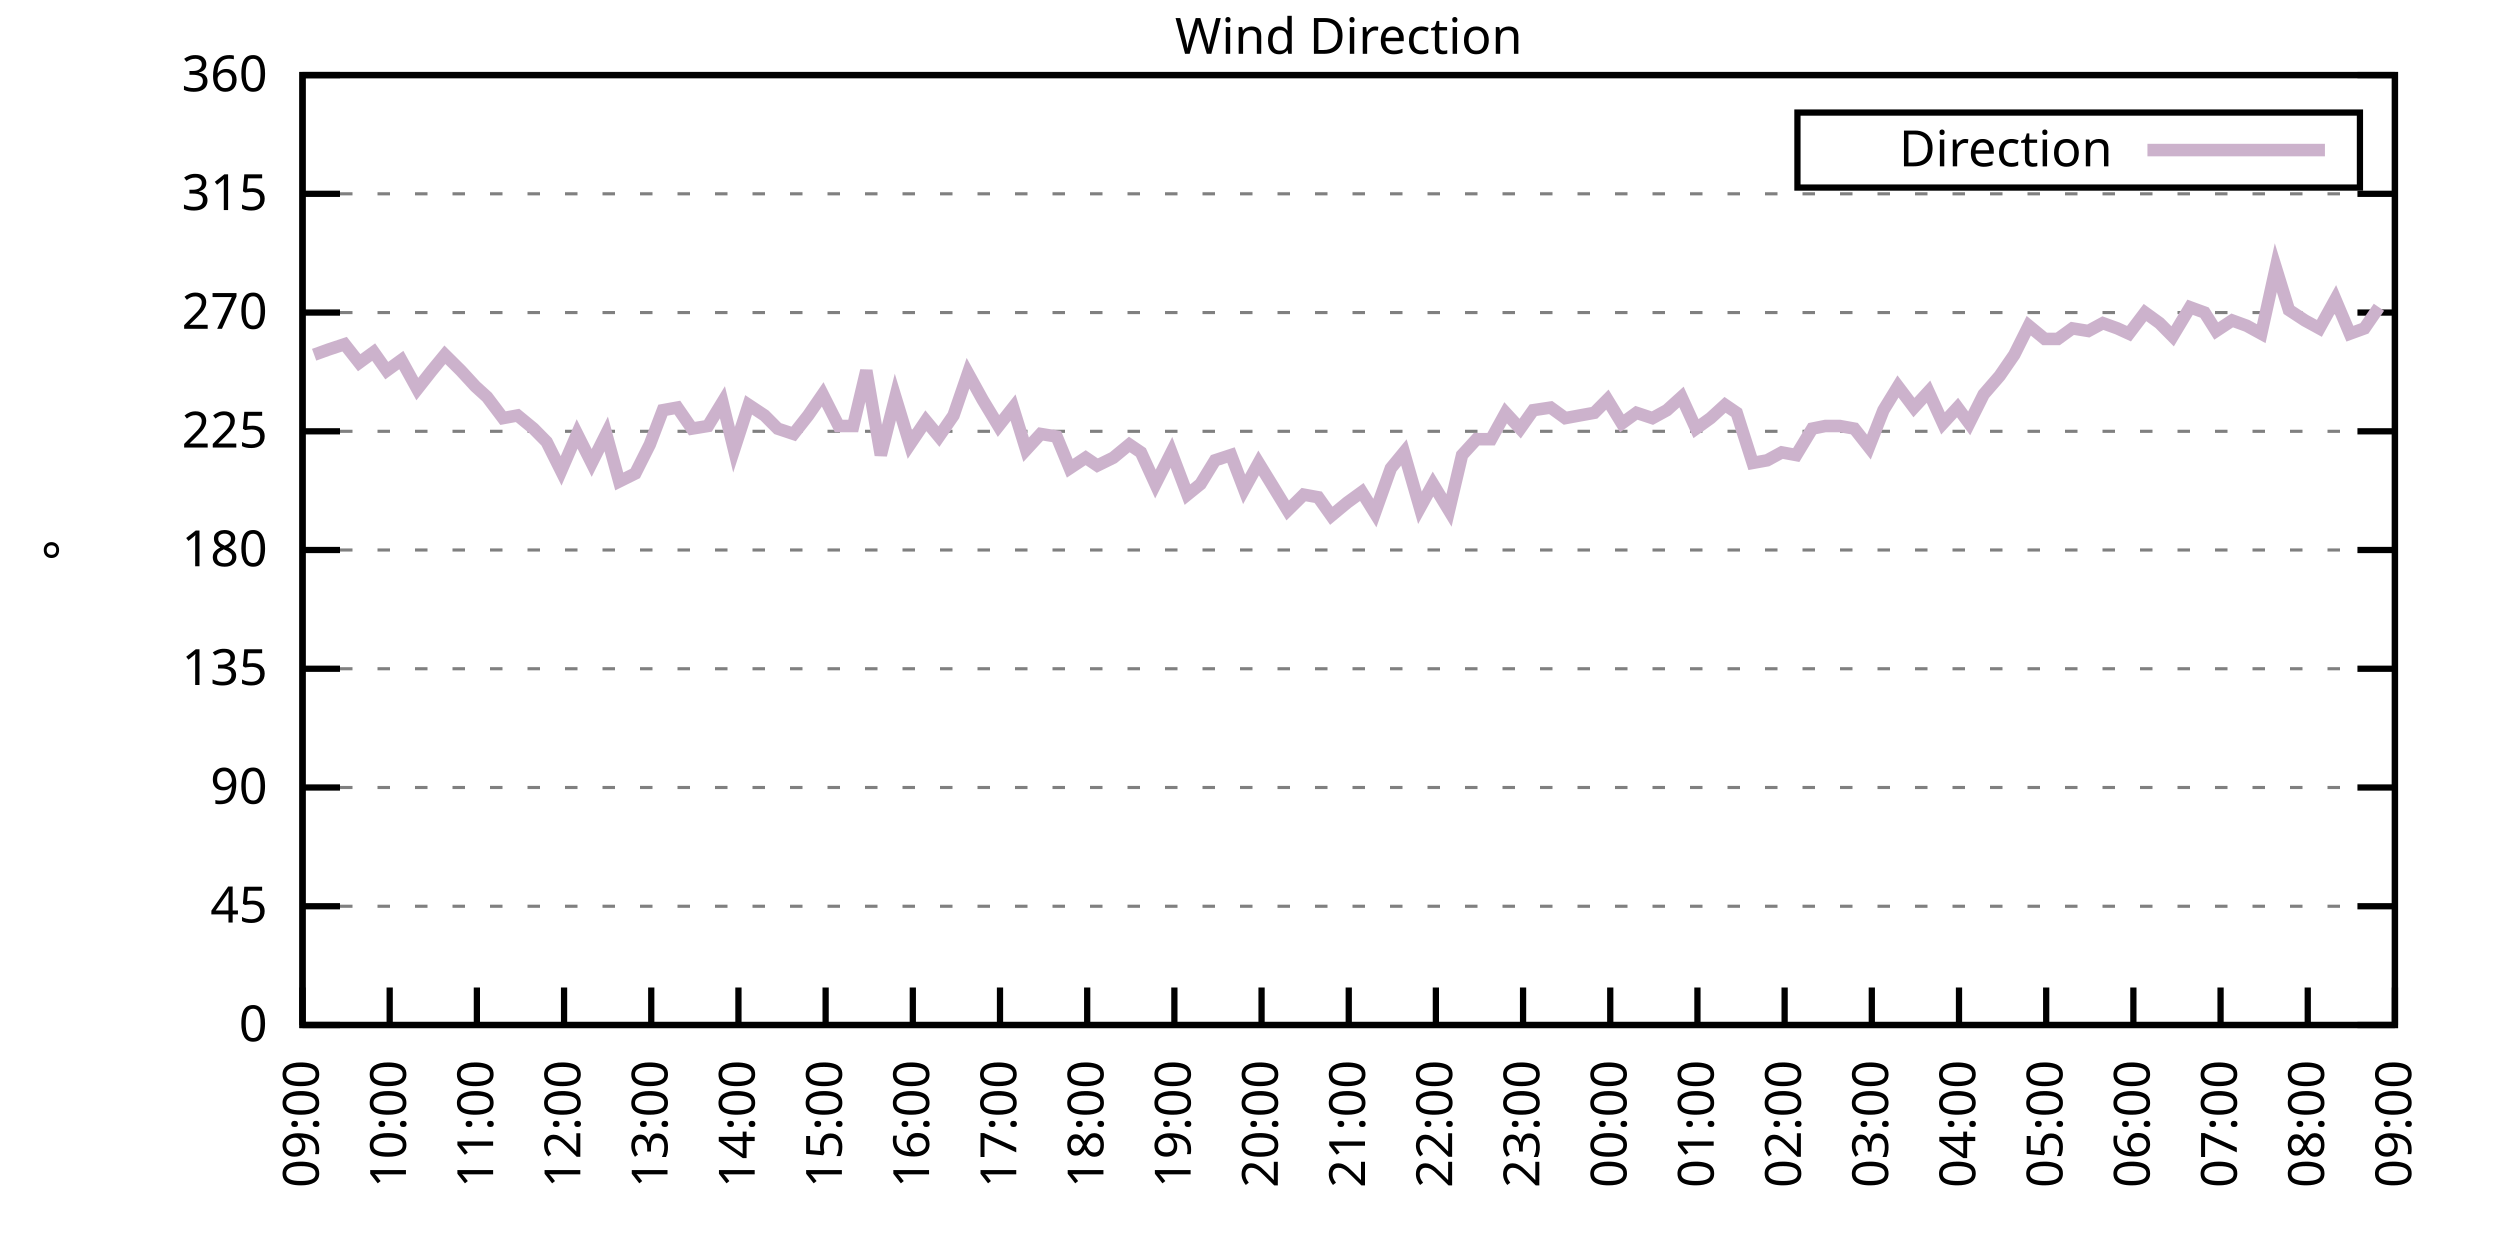
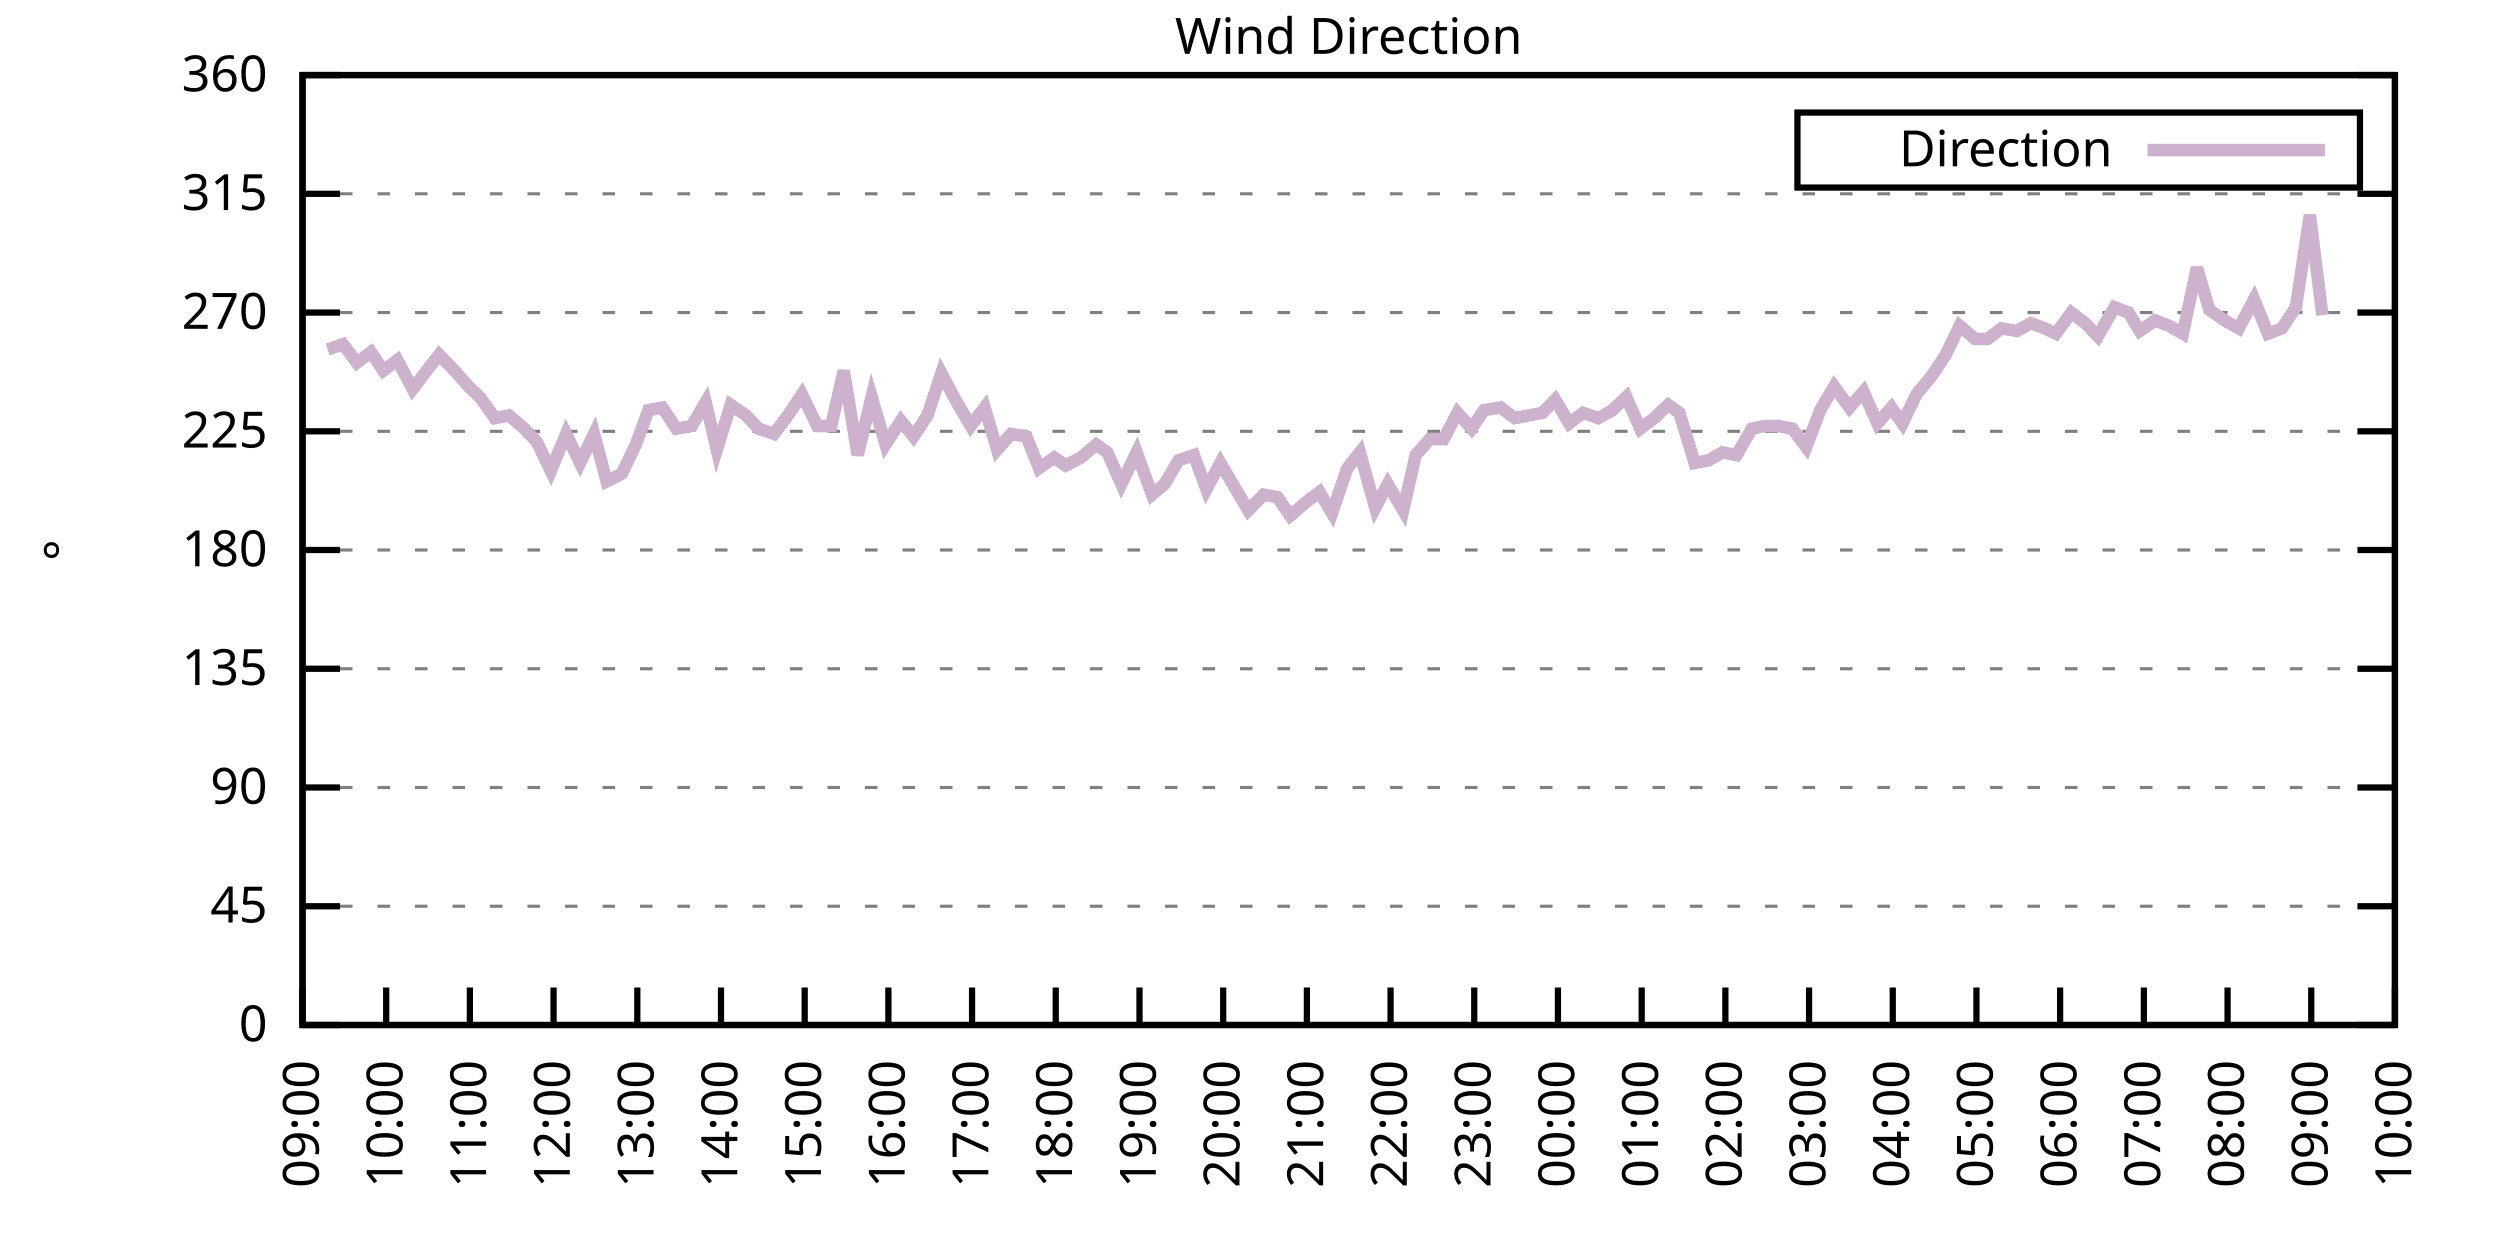
<svg xmlns="http://www.w3.org/2000/svg" xmlns:xlink="http://www.w3.org/1999/xlink" width="400" height="200" viewBox="0 0 400 200">
  <g id="gnuplot_canvas">
    <rect x="0" y="0" width="400" height="200" fill="none" />
    <defs>
      <circle id="gpDot" r="0.5" stroke-width="0.5" stroke="currentColor" />
      <path id="gpPt0" stroke-width="0.333" stroke="currentColor" d="M-1,0 h2 M0,-1 v2" />
      <path id="gpPt1" stroke-width="0.333" stroke="currentColor" d="M-1,-1 L1,1 M1,-1 L-1,1" />
      <path id="gpPt2" stroke-width="0.333" stroke="currentColor" d="M-1,0 L1,0 M0,-1 L0,1 M-1,-1 L1,1 M-1,1 L1,-1" />
      <rect id="gpPt3" stroke-width="0.333" stroke="currentColor" x="-1" y="-1" width="2" height="2" />
      <rect id="gpPt4" stroke-width="0.333" stroke="currentColor" fill="currentColor" x="-1" y="-1" width="2" height="2" />
      <circle id="gpPt5" stroke-width="0.333" stroke="currentColor" cx="0" cy="0" r="1" />
      <use xlink:href="#gpPt5" id="gpPt6" fill="currentColor" stroke="none" />
      <path id="gpPt7" stroke-width="0.333" stroke="currentColor" d="M0,-1.33 L-1.33,0.67 L1.33,0.67 z" />
      <use xlink:href="#gpPt7" id="gpPt8" fill="currentColor" stroke="none" />
      <use xlink:href="#gpPt7" id="gpPt9" stroke="currentColor" transform="rotate(180)" />
      <use xlink:href="#gpPt9" id="gpPt10" fill="currentColor" stroke="none" />
      <use xlink:href="#gpPt3" id="gpPt11" stroke="currentColor" transform="rotate(45)" />
      <use xlink:href="#gpPt11" id="gpPt12" fill="currentColor" stroke="none" />
      <path id="gpPt13" stroke-width="0.333" stroke="currentColor" d="M0,1.330 L1.265,0.411 L0.782,-1.067 L-0.782,-1.076 L-1.265,0.411 z" />
      <use xlink:href="#gpPt13" id="gpPt14" fill="currentColor" stroke="none" />
      <filter id="textbox" filterUnits="objectBoundingBox" x="0" y="0" height="1" width="1">
        <feFlood flood-color="white" flood-opacity="1" result="bgnd" />
        <feComposite in="SourceGraphic" in2="bgnd" operator="atop" />
      </filter>
      <filter id="greybox" filterUnits="objectBoundingBox" x="0" y="0" height="1" width="1">
        <feFlood flood-color="lightgrey" flood-opacity="1" result="grey" />
        <feComposite in="SourceGraphic" in2="grey" operator="atop" />
      </filter>
    </defs>
    <g fill="none" color="white" stroke="currentColor" stroke-width="1.00" stroke-linecap="butt" stroke-linejoin="miter">
</g>
    <g fill="none" color="black" stroke="currentColor" stroke-width="1.00" stroke-linecap="butt" stroke-linejoin="miter">
      <g stroke="none" shape-rendering="crispEdges">
        <polygon fill="rgb(255, 255, 255)" points="48.40,164.00 383.18,164.00 383.18,12.02 48.40,12.02 " />
      </g>
    </g>
    <g fill="none" color="black" stroke="currentColor" stroke-width="1.00" stroke-linecap="butt" stroke-linejoin="miter">
</g>
    <g fill="none" color="black" stroke="black" stroke-width="0.50" stroke-linecap="butt" stroke-linejoin="miter">
</g>
    <g fill="none" color="gray" stroke="currentColor" stroke-width="0.50" stroke-linecap="butt" stroke-linejoin="miter">
      <path stroke="gray" stroke-dasharray="2,4" class="gridline" d="M48.40,164.00 L383.19,164.00  " />
    </g>
    <g fill="none" color="gray" stroke="gray" stroke-width="1.00" stroke-linecap="butt" stroke-linejoin="miter">
</g>
    <g fill="none" color="black" stroke="currentColor" stroke-width="1.00" stroke-linecap="butt" stroke-linejoin="miter">
      <path stroke="black" d="M48.40,164.00 L54.40,164.00 M383.19,164.00 L377.19,164.00  " />
      <g transform="translate(42.80,166.60)" stroke="none" fill="black" font-family="Sans" font-size="8.00" text-anchor="end">
        <text>
          <tspan font-family="Sans"> 0</tspan>
        </text>
      </g>
    </g>
    <g fill="none" color="black" stroke="currentColor" stroke-width="1.00" stroke-linecap="butt" stroke-linejoin="miter">
</g>
    <g fill="none" color="black" stroke="black" stroke-width="0.50" stroke-linecap="butt" stroke-linejoin="miter">
</g>
    <g fill="none" color="gray" stroke="currentColor" stroke-width="0.50" stroke-linecap="butt" stroke-linejoin="miter">
      <path stroke="gray" stroke-dasharray="2,4" class="gridline" d="M48.40,145.00 L383.19,145.00  " />
    </g>
    <g fill="none" color="gray" stroke="gray" stroke-width="1.00" stroke-linecap="butt" stroke-linejoin="miter">
</g>
    <g fill="none" color="black" stroke="currentColor" stroke-width="1.00" stroke-linecap="butt" stroke-linejoin="miter">
      <path stroke="black" d="M48.40,145.00 L54.40,145.00 M383.19,145.00 L377.19,145.00  " />
      <g transform="translate(42.80,147.60)" stroke="none" fill="black" font-family="Sans" font-size="8.00" text-anchor="end">
        <text>
          <tspan font-family="Sans"> 45</tspan>
        </text>
      </g>
    </g>
    <g fill="none" color="black" stroke="currentColor" stroke-width="1.00" stroke-linecap="butt" stroke-linejoin="miter">
</g>
    <g fill="none" color="black" stroke="black" stroke-width="0.50" stroke-linecap="butt" stroke-linejoin="miter">
</g>
    <g fill="none" color="gray" stroke="currentColor" stroke-width="0.50" stroke-linecap="butt" stroke-linejoin="miter">
      <path stroke="gray" stroke-dasharray="2,4" class="gridline" d="M48.40,126.00 L383.19,126.00  " />
    </g>
    <g fill="none" color="gray" stroke="gray" stroke-width="1.00" stroke-linecap="butt" stroke-linejoin="miter">
</g>
    <g fill="none" color="black" stroke="currentColor" stroke-width="1.00" stroke-linecap="butt" stroke-linejoin="miter">
      <path stroke="black" d="M48.40,126.00 L54.40,126.00 M383.19,126.00 L377.19,126.00  " />
      <g transform="translate(42.80,128.60)" stroke="none" fill="black" font-family="Sans" font-size="8.00" text-anchor="end">
        <text>
          <tspan font-family="Sans"> 90</tspan>
        </text>
      </g>
    </g>
    <g fill="none" color="black" stroke="currentColor" stroke-width="1.00" stroke-linecap="butt" stroke-linejoin="miter">
</g>
    <g fill="none" color="black" stroke="black" stroke-width="0.50" stroke-linecap="butt" stroke-linejoin="miter">
</g>
    <g fill="none" color="gray" stroke="currentColor" stroke-width="0.50" stroke-linecap="butt" stroke-linejoin="miter">
      <path stroke="gray" stroke-dasharray="2,4" class="gridline" d="M48.40,107.00 L383.19,107.00  " />
    </g>
    <g fill="none" color="gray" stroke="gray" stroke-width="1.00" stroke-linecap="butt" stroke-linejoin="miter">
</g>
    <g fill="none" color="black" stroke="currentColor" stroke-width="1.00" stroke-linecap="butt" stroke-linejoin="miter">
      <path stroke="black" d="M48.40,107.00 L54.40,107.00 M383.19,107.00 L377.19,107.00  " />
      <g transform="translate(42.80,109.60)" stroke="none" fill="black" font-family="Sans" font-size="8.00" text-anchor="end">
        <text>
          <tspan font-family="Sans"> 135</tspan>
        </text>
      </g>
    </g>
    <g fill="none" color="black" stroke="currentColor" stroke-width="1.00" stroke-linecap="butt" stroke-linejoin="miter">
</g>
    <g fill="none" color="black" stroke="black" stroke-width="0.50" stroke-linecap="butt" stroke-linejoin="miter">
</g>
    <g fill="none" color="gray" stroke="currentColor" stroke-width="0.50" stroke-linecap="butt" stroke-linejoin="miter">
      <path stroke="gray" stroke-dasharray="2,4" class="gridline" d="M48.40,88.00 L383.19,88.00  " />
    </g>
    <g fill="none" color="gray" stroke="gray" stroke-width="1.00" stroke-linecap="butt" stroke-linejoin="miter">
</g>
    <g fill="none" color="black" stroke="currentColor" stroke-width="1.00" stroke-linecap="butt" stroke-linejoin="miter">
      <path stroke="black" d="M48.40,88.00 L54.40,88.00 M383.19,88.00 L377.19,88.00  " />
      <g transform="translate(42.80,90.60)" stroke="none" fill="black" font-family="Sans" font-size="8.00" text-anchor="end">
        <text>
          <tspan font-family="Sans"> 180</tspan>
        </text>
      </g>
    </g>
    <g fill="none" color="black" stroke="currentColor" stroke-width="1.00" stroke-linecap="butt" stroke-linejoin="miter">
</g>
    <g fill="none" color="black" stroke="black" stroke-width="0.50" stroke-linecap="butt" stroke-linejoin="miter">
</g>
    <g fill="none" color="gray" stroke="currentColor" stroke-width="0.50" stroke-linecap="butt" stroke-linejoin="miter">
      <path stroke="gray" stroke-dasharray="2,4" class="gridline" d="M48.40,69.01 L383.19,69.01  " />
    </g>
    <g fill="none" color="gray" stroke="gray" stroke-width="1.00" stroke-linecap="butt" stroke-linejoin="miter">
</g>
    <g fill="none" color="black" stroke="currentColor" stroke-width="1.00" stroke-linecap="butt" stroke-linejoin="miter">
      <path stroke="black" d="M48.40,69.01 L54.40,69.01 M383.19,69.01 L377.19,69.01  " />
      <g transform="translate(42.80,71.61)" stroke="none" fill="black" font-family="Sans" font-size="8.00" text-anchor="end">
        <text>
          <tspan font-family="Sans"> 225</tspan>
        </text>
      </g>
    </g>
    <g fill="none" color="black" stroke="currentColor" stroke-width="1.00" stroke-linecap="butt" stroke-linejoin="miter">
</g>
    <g fill="none" color="black" stroke="black" stroke-width="0.50" stroke-linecap="butt" stroke-linejoin="miter">
</g>
    <g fill="none" color="gray" stroke="currentColor" stroke-width="0.50" stroke-linecap="butt" stroke-linejoin="miter">
      <path stroke="gray" stroke-dasharray="2,4" class="gridline" d="M48.40,50.01 L383.19,50.01  " />
    </g>
    <g fill="none" color="gray" stroke="gray" stroke-width="1.00" stroke-linecap="butt" stroke-linejoin="miter">
</g>
    <g fill="none" color="black" stroke="currentColor" stroke-width="1.00" stroke-linecap="butt" stroke-linejoin="miter">
      <path stroke="black" d="M48.40,50.01 L54.40,50.01 M383.19,50.01 L377.19,50.01  " />
      <g transform="translate(42.80,52.61)" stroke="none" fill="black" font-family="Sans" font-size="8.00" text-anchor="end">
        <text>
          <tspan font-family="Sans"> 270</tspan>
        </text>
      </g>
    </g>
    <g fill="none" color="black" stroke="currentColor" stroke-width="1.00" stroke-linecap="butt" stroke-linejoin="miter">
</g>
    <g fill="none" color="black" stroke="black" stroke-width="0.50" stroke-linecap="butt" stroke-linejoin="miter">
</g>
    <g fill="none" color="gray" stroke="currentColor" stroke-width="0.50" stroke-linecap="butt" stroke-linejoin="miter">
      <path stroke="gray" stroke-dasharray="2,4" class="gridline" d="M48.40,31.01 L383.19,31.01  " />
    </g>
    <g fill="none" color="gray" stroke="gray" stroke-width="1.00" stroke-linecap="butt" stroke-linejoin="miter">
</g>
    <g fill="none" color="black" stroke="currentColor" stroke-width="1.00" stroke-linecap="butt" stroke-linejoin="miter">
      <path stroke="black" d="M48.40,31.01 L54.40,31.01 M383.19,31.01 L377.19,31.01  " />
      <g transform="translate(42.80,33.61)" stroke="none" fill="black" font-family="Sans" font-size="8.00" text-anchor="end">
        <text>
          <tspan font-family="Sans"> 315</tspan>
        </text>
      </g>
    </g>
    <g fill="none" color="black" stroke="currentColor" stroke-width="1.00" stroke-linecap="butt" stroke-linejoin="miter">
</g>
    <g fill="none" color="black" stroke="black" stroke-width="0.50" stroke-linecap="butt" stroke-linejoin="miter">
</g>
    <g fill="none" color="gray" stroke="currentColor" stroke-width="0.50" stroke-linecap="butt" stroke-linejoin="miter">
      <path stroke="gray" stroke-dasharray="2,4" class="gridline" d="M48.40,12.01 L383.19,12.01  " />
    </g>
    <g fill="none" color="gray" stroke="gray" stroke-width="1.00" stroke-linecap="butt" stroke-linejoin="miter">
</g>
    <g fill="none" color="black" stroke="currentColor" stroke-width="1.00" stroke-linecap="butt" stroke-linejoin="miter">
      <path stroke="black" d="M48.40,12.01 L54.40,12.01 M383.19,12.01 L377.19,12.01  " />
      <g transform="translate(42.80,14.61)" stroke="none" fill="black" font-family="Sans" font-size="8.00" text-anchor="end">
        <text>
          <tspan font-family="Sans"> 360</tspan>
        </text>
      </g>
    </g>
    <g fill="none" color="black" stroke="currentColor" stroke-width="1.00" stroke-linecap="butt" stroke-linejoin="miter">
      <path stroke="black" d="M48.40,164.00 L48.40,158.00  " />
      <g transform="translate(51.00,169.60) rotate(270.00)" stroke="none" fill="black" font-family="Sans" font-size="8.00" text-anchor="end">
        <text>
          <tspan font-family="Sans">09:00</tspan>
        </text>
      </g>
    </g>
    <g fill="none" color="black" stroke="currentColor" stroke-width="1.00" stroke-linecap="butt" stroke-linejoin="miter">
-       <path stroke="black" d="M62.35,164.00 L62.35,158.00  " />
-       <g transform="translate(64.95,169.60) rotate(270.00)" stroke="none" fill="black" font-family="Sans" font-size="8.00" text-anchor="end">
+       <path stroke="black" d="M61.79,164.00 L61.79,158.00  " />
+       <g transform="translate(64.39,169.60) rotate(270.00)" stroke="none" fill="black" font-family="Sans" font-size="8.00" text-anchor="end">
        <text>
          <tspan font-family="Sans">10:00</tspan>
        </text>
      </g>
    </g>
    <g fill="none" color="black" stroke="currentColor" stroke-width="1.00" stroke-linecap="butt" stroke-linejoin="miter">
-       <path stroke="black" d="M76.30,164.00 L76.30,158.00  " />
-       <g transform="translate(78.90,169.60) rotate(270.00)" stroke="none" fill="black" font-family="Sans" font-size="8.00" text-anchor="end">
+       <path stroke="black" d="M75.18,164.00 L75.18,158.00  " />
+       <g transform="translate(77.78,169.60) rotate(270.00)" stroke="none" fill="black" font-family="Sans" font-size="8.00" text-anchor="end">
        <text>
          <tspan font-family="Sans">11:00</tspan>
        </text>
      </g>
    </g>
    <g fill="none" color="black" stroke="currentColor" stroke-width="1.00" stroke-linecap="butt" stroke-linejoin="miter">
-       <path stroke="black" d="M90.25,164.00 L90.25,158.00  " />
-       <g transform="translate(92.85,169.60) rotate(270.00)" stroke="none" fill="black" font-family="Sans" font-size="8.00" text-anchor="end">
+       <path stroke="black" d="M88.57,164.00 L88.57,158.00  " />
+       <g transform="translate(91.17,169.60) rotate(270.00)" stroke="none" fill="black" font-family="Sans" font-size="8.00" text-anchor="end">
        <text>
          <tspan font-family="Sans">12:00</tspan>
        </text>
      </g>
    </g>
    <g fill="none" color="black" stroke="currentColor" stroke-width="1.00" stroke-linecap="butt" stroke-linejoin="miter">
-       <path stroke="black" d="M104.20,164.00 L104.20,158.00  " />
-       <g transform="translate(106.80,169.60) rotate(270.00)" stroke="none" fill="black" font-family="Sans" font-size="8.00" text-anchor="end">
+       <path stroke="black" d="M101.97,164.00 L101.97,158.00  " />
+       <g transform="translate(104.57,169.60) rotate(270.00)" stroke="none" fill="black" font-family="Sans" font-size="8.00" text-anchor="end">
        <text>
          <tspan font-family="Sans">13:00</tspan>
        </text>
      </g>
    </g>
    <g fill="none" color="black" stroke="currentColor" stroke-width="1.00" stroke-linecap="butt" stroke-linejoin="miter">
-       <path stroke="black" d="M118.15,164.00 L118.15,158.00  " />
-       <g transform="translate(120.75,169.60) rotate(270.00)" stroke="none" fill="black" font-family="Sans" font-size="8.00" text-anchor="end">
+       <path stroke="black" d="M115.36,164.00 L115.36,158.00  " />
+       <g transform="translate(117.96,169.60) rotate(270.00)" stroke="none" fill="black" font-family="Sans" font-size="8.00" text-anchor="end">
        <text>
          <tspan font-family="Sans">14:00</tspan>
        </text>
      </g>
    </g>
    <g fill="none" color="black" stroke="currentColor" stroke-width="1.00" stroke-linecap="butt" stroke-linejoin="miter">
-       <path stroke="black" d="M132.10,164.00 L132.10,158.00  " />
-       <g transform="translate(134.70,169.60) rotate(270.00)" stroke="none" fill="black" font-family="Sans" font-size="8.00" text-anchor="end">
+       <path stroke="black" d="M128.75,164.00 L128.75,158.00  " />
+       <g transform="translate(131.35,169.60) rotate(270.00)" stroke="none" fill="black" font-family="Sans" font-size="8.00" text-anchor="end">
        <text>
          <tspan font-family="Sans">15:00</tspan>
        </text>
      </g>
    </g>
    <g fill="none" color="black" stroke="currentColor" stroke-width="1.00" stroke-linecap="butt" stroke-linejoin="miter">
-       <path stroke="black" d="M146.05,164.00 L146.05,158.00  " />
-       <g transform="translate(148.65,169.60) rotate(270.00)" stroke="none" fill="black" font-family="Sans" font-size="8.00" text-anchor="end">
+       <path stroke="black" d="M142.14,164.00 L142.14,158.00  " />
+       <g transform="translate(144.74,169.60) rotate(270.00)" stroke="none" fill="black" font-family="Sans" font-size="8.00" text-anchor="end">
        <text>
          <tspan font-family="Sans">16:00</tspan>
        </text>
      </g>
    </g>
    <g fill="none" color="black" stroke="currentColor" stroke-width="1.00" stroke-linecap="butt" stroke-linejoin="miter">
-       <path stroke="black" d="M160.00,164.00 L160.00,158.00  " />
-       <g transform="translate(162.60,169.60) rotate(270.00)" stroke="none" fill="black" font-family="Sans" font-size="8.00" text-anchor="end">
+       <path stroke="black" d="M155.53,164.00 L155.53,158.00  " />
+       <g transform="translate(158.13,169.60) rotate(270.00)" stroke="none" fill="black" font-family="Sans" font-size="8.00" text-anchor="end">
        <text>
          <tspan font-family="Sans">17:00</tspan>
        </text>
      </g>
    </g>
    <g fill="none" color="black" stroke="currentColor" stroke-width="1.00" stroke-linecap="butt" stroke-linejoin="miter">
-       <path stroke="black" d="M173.95,164.00 L173.95,158.00  " />
-       <g transform="translate(176.55,169.60) rotate(270.00)" stroke="none" fill="black" font-family="Sans" font-size="8.00" text-anchor="end">
+       <path stroke="black" d="M168.92,164.00 L168.92,158.00  " />
+       <g transform="translate(171.52,169.60) rotate(270.00)" stroke="none" fill="black" font-family="Sans" font-size="8.00" text-anchor="end">
        <text>
          <tspan font-family="Sans">18:00</tspan>
        </text>
      </g>
    </g>
    <g fill="none" color="black" stroke="currentColor" stroke-width="1.00" stroke-linecap="butt" stroke-linejoin="miter">
-       <path stroke="black" d="M187.90,164.00 L187.90,158.00  " />
-       <g transform="translate(190.50,169.60) rotate(270.00)" stroke="none" fill="black" font-family="Sans" font-size="8.00" text-anchor="end">
+       <path stroke="black" d="M182.32,164.00 L182.32,158.00  " />
+       <g transform="translate(184.92,169.60) rotate(270.00)" stroke="none" fill="black" font-family="Sans" font-size="8.00" text-anchor="end">
        <text>
          <tspan font-family="Sans">19:00</tspan>
        </text>
      </g>
    </g>
    <g fill="none" color="black" stroke="currentColor" stroke-width="1.00" stroke-linecap="butt" stroke-linejoin="miter">
-       <path stroke="black" d="M201.85,164.00 L201.85,158.00  " />
-       <g transform="translate(204.45,169.60) rotate(270.00)" stroke="none" fill="black" font-family="Sans" font-size="8.00" text-anchor="end">
+       <path stroke="black" d="M195.71,164.00 L195.71,158.00  " />
+       <g transform="translate(198.31,169.60) rotate(270.00)" stroke="none" fill="black" font-family="Sans" font-size="8.00" text-anchor="end">
        <text>
          <tspan font-family="Sans">20:00</tspan>
        </text>
      </g>
    </g>
    <g fill="none" color="black" stroke="currentColor" stroke-width="1.00" stroke-linecap="butt" stroke-linejoin="miter">
-       <path stroke="black" d="M215.80,164.00 L215.80,158.00  " />
-       <g transform="translate(218.40,169.60) rotate(270.00)" stroke="none" fill="black" font-family="Sans" font-size="8.00" text-anchor="end">
+       <path stroke="black" d="M209.10,164.00 L209.10,158.00  " />
+       <g transform="translate(211.70,169.60) rotate(270.00)" stroke="none" fill="black" font-family="Sans" font-size="8.00" text-anchor="end">
        <text>
          <tspan font-family="Sans">21:00</tspan>
        </text>
      </g>
    </g>
    <g fill="none" color="black" stroke="currentColor" stroke-width="1.00" stroke-linecap="butt" stroke-linejoin="miter">
-       <path stroke="black" d="M229.74,164.00 L229.74,158.00  " />
-       <g transform="translate(232.34,169.60) rotate(270.00)" stroke="none" fill="black" font-family="Sans" font-size="8.00" text-anchor="end">
+       <path stroke="black" d="M222.49,164.00 L222.49,158.00  " />
+       <g transform="translate(225.09,169.60) rotate(270.00)" stroke="none" fill="black" font-family="Sans" font-size="8.00" text-anchor="end">
        <text>
          <tspan font-family="Sans">22:00</tspan>
        </text>
      </g>
    </g>
    <g fill="none" color="black" stroke="currentColor" stroke-width="1.00" stroke-linecap="butt" stroke-linejoin="miter">
-       <path stroke="black" d="M243.69,164.00 L243.69,158.00  " />
-       <g transform="translate(246.29,169.60) rotate(270.00)" stroke="none" fill="black" font-family="Sans" font-size="8.00" text-anchor="end">
+       <path stroke="black" d="M235.88,164.00 L235.88,158.00  " />
+       <g transform="translate(238.48,169.60) rotate(270.00)" stroke="none" fill="black" font-family="Sans" font-size="8.00" text-anchor="end">
        <text>
          <tspan font-family="Sans">23:00</tspan>
        </text>
      </g>
    </g>
    <g fill="none" color="black" stroke="currentColor" stroke-width="1.00" stroke-linecap="butt" stroke-linejoin="miter">
-       <path stroke="black" d="M257.64,164.00 L257.64,158.00  " />
-       <g transform="translate(260.24,169.60) rotate(270.00)" stroke="none" fill="black" font-family="Sans" font-size="8.00" text-anchor="end">
+       <path stroke="black" d="M249.27,164.00 L249.27,158.00  " />
+       <g transform="translate(251.87,169.60) rotate(270.00)" stroke="none" fill="black" font-family="Sans" font-size="8.00" text-anchor="end">
        <text>
          <tspan font-family="Sans">00:00</tspan>
        </text>
      </g>
    </g>
    <g fill="none" color="black" stroke="currentColor" stroke-width="1.00" stroke-linecap="butt" stroke-linejoin="miter">
-       <path stroke="black" d="M271.59,164.00 L271.59,158.00  " />
-       <g transform="translate(274.19,169.60) rotate(270.00)" stroke="none" fill="black" font-family="Sans" font-size="8.00" text-anchor="end">
+       <path stroke="black" d="M262.67,164.00 L262.67,158.00  " />
+       <g transform="translate(265.27,169.60) rotate(270.00)" stroke="none" fill="black" font-family="Sans" font-size="8.00" text-anchor="end">
        <text>
          <tspan font-family="Sans">01:00</tspan>
        </text>
      </g>
    </g>
    <g fill="none" color="black" stroke="currentColor" stroke-width="1.00" stroke-linecap="butt" stroke-linejoin="miter">
-       <path stroke="black" d="M285.54,164.00 L285.54,158.00  " />
-       <g transform="translate(288.14,169.60) rotate(270.00)" stroke="none" fill="black" font-family="Sans" font-size="8.00" text-anchor="end">
+       <path stroke="black" d="M276.06,164.00 L276.06,158.00  " />
+       <g transform="translate(278.66,169.60) rotate(270.00)" stroke="none" fill="black" font-family="Sans" font-size="8.00" text-anchor="end">
        <text>
          <tspan font-family="Sans">02:00</tspan>
        </text>
      </g>
    </g>
    <g fill="none" color="black" stroke="currentColor" stroke-width="1.00" stroke-linecap="butt" stroke-linejoin="miter">
-       <path stroke="black" d="M299.49,164.00 L299.49,158.00  " />
-       <g transform="translate(302.09,169.60) rotate(270.00)" stroke="none" fill="black" font-family="Sans" font-size="8.00" text-anchor="end">
+       <path stroke="black" d="M289.45,164.00 L289.45,158.00  " />
+       <g transform="translate(292.05,169.60) rotate(270.00)" stroke="none" fill="black" font-family="Sans" font-size="8.00" text-anchor="end">
        <text>
          <tspan font-family="Sans">03:00</tspan>
        </text>
      </g>
    </g>
    <g fill="none" color="black" stroke="currentColor" stroke-width="1.00" stroke-linecap="butt" stroke-linejoin="miter">
-       <path stroke="black" d="M313.44,164.00 L313.44,158.00  " />
-       <g transform="translate(316.04,169.60) rotate(270.00)" stroke="none" fill="black" font-family="Sans" font-size="8.00" text-anchor="end">
+       <path stroke="black" d="M302.84,164.00 L302.84,158.00  " />
+       <g transform="translate(305.44,169.60) rotate(270.00)" stroke="none" fill="black" font-family="Sans" font-size="8.00" text-anchor="end">
        <text>
          <tspan font-family="Sans">04:00</tspan>
        </text>
      </g>
    </g>
    <g fill="none" color="black" stroke="currentColor" stroke-width="1.00" stroke-linecap="butt" stroke-linejoin="miter">
-       <path stroke="black" d="M327.39,164.00 L327.39,158.00  " />
-       <g transform="translate(329.99,169.60) rotate(270.00)" stroke="none" fill="black" font-family="Sans" font-size="8.00" text-anchor="end">
+       <path stroke="black" d="M316.23,164.00 L316.23,158.00  " />
+       <g transform="translate(318.83,169.60) rotate(270.00)" stroke="none" fill="black" font-family="Sans" font-size="8.00" text-anchor="end">
        <text>
          <tspan font-family="Sans">05:00</tspan>
        </text>
      </g>
    </g>
    <g fill="none" color="black" stroke="currentColor" stroke-width="1.00" stroke-linecap="butt" stroke-linejoin="miter">
-       <path stroke="black" d="M341.34,164.00 L341.34,158.00  " />
-       <g transform="translate(343.94,169.60) rotate(270.00)" stroke="none" fill="black" font-family="Sans" font-size="8.00" text-anchor="end">
+       <path stroke="black" d="M329.62,164.00 L329.62,158.00  " />
+       <g transform="translate(332.22,169.60) rotate(270.00)" stroke="none" fill="black" font-family="Sans" font-size="8.00" text-anchor="end">
        <text>
          <tspan font-family="Sans">06:00</tspan>
        </text>
      </g>
    </g>
    <g fill="none" color="black" stroke="currentColor" stroke-width="1.00" stroke-linecap="butt" stroke-linejoin="miter">
-       <path stroke="black" d="M355.29,164.00 L355.29,158.00  " />
-       <g transform="translate(357.89,169.60) rotate(270.00)" stroke="none" fill="black" font-family="Sans" font-size="8.00" text-anchor="end">
+       <path stroke="black" d="M343.02,164.00 L343.02,158.00  " />
+       <g transform="translate(345.62,169.60) rotate(270.00)" stroke="none" fill="black" font-family="Sans" font-size="8.00" text-anchor="end">
        <text>
          <tspan font-family="Sans">07:00</tspan>
        </text>
      </g>
    </g>
    <g fill="none" color="black" stroke="currentColor" stroke-width="1.00" stroke-linecap="butt" stroke-linejoin="miter">
-       <path stroke="black" d="M369.24,164.00 L369.24,158.00  " />
-       <g transform="translate(371.84,169.60) rotate(270.00)" stroke="none" fill="black" font-family="Sans" font-size="8.00" text-anchor="end">
+       <path stroke="black" d="M356.41,164.00 L356.41,158.00  " />
+       <g transform="translate(359.01,169.60) rotate(270.00)" stroke="none" fill="black" font-family="Sans" font-size="8.00" text-anchor="end">
        <text>
          <tspan font-family="Sans">08:00</tspan>
+         </text>
+       </g>
+     </g>
+     <g fill="none" color="black" stroke="currentColor" stroke-width="1.00" stroke-linecap="butt" stroke-linejoin="miter">
+       <path stroke="black" d="M369.80,164.00 L369.80,158.00  " />
+       <g transform="translate(372.40,169.60) rotate(270.00)" stroke="none" fill="black" font-family="Sans" font-size="8.00" text-anchor="end">
+         <text>
+           <tspan font-family="Sans">09:00</tspan>
        </text>
      </g>
    </g>
    <g fill="none" color="black" stroke="currentColor" stroke-width="1.00" stroke-linecap="butt" stroke-linejoin="miter">
      <path stroke="black" d="M383.19,164.00 L383.19,158.00  " />
      <g transform="translate(385.79,169.60) rotate(270.00)" stroke="none" fill="black" font-family="Sans" font-size="8.00" text-anchor="end">
        <text>
-           <tspan font-family="Sans">09:00</tspan>
+           <tspan font-family="Sans">10:00</tspan>
        </text>
      </g>
    </g>
    <g fill="none" color="black" stroke="currentColor" stroke-width="1.00" stroke-linecap="butt" stroke-linejoin="miter">
</g>
    <g fill="none" color="black" stroke="currentColor" stroke-width="1.00" stroke-linecap="butt" stroke-linejoin="miter">
      <path stroke="black" d="M48.40,12.01 L48.40,164.00 L383.19,164.00 L383.19,12.01 L48.40,12.01 Z  " />
    </g>
    <g fill="none" color="black" stroke="currentColor" stroke-width="1.00" stroke-linecap="butt" stroke-linejoin="miter">
</g>
    <g fill="none" color="black" stroke="currentColor" stroke-width="1.00" stroke-linecap="butt" stroke-linejoin="miter">
      <path stroke="black" d="M287.59,30.01 L287.59,18.01 L377.59,18.01 L377.59,30.01 L287.59,30.01 Z  " />
    </g>
    <g id="Wind_direction_plot_1">
      <g fill="none" color="white" stroke="black" stroke-width="2.00" stroke-linecap="butt" stroke-linejoin="miter">
</g>
      <g fill="none" color="black" stroke="currentColor" stroke-width="2.00" stroke-linecap="butt" stroke-linejoin="miter">
        <g transform="translate(337.99,26.61)" stroke="none" fill="black" font-family="Sans" font-size="8.00" text-anchor="end">
          <text>
            <tspan font-family="Sans">Direction</tspan>
          </text>
        </g>
      </g>
      <g fill="none" color="black" stroke="currentColor" stroke-width="2.00" stroke-linecap="butt" stroke-linejoin="miter">
-         <path stroke="rgb(204, 178, 204)" d="M343.59,24.01 L371.99,24.01 M50.26,56.76 L52.58,55.92 L55.14,55.07 L57.47,58.03 L59.79,56.34 L61.88,59.30   L64.21,57.61 L66.77,62.25 L69.09,59.30 L71.18,56.76 L73.74,59.30 L76.07,61.83 L77.93,63.52 L80.48,66.90   L82.81,66.47 L85.37,68.58 L87.46,70.70 L89.78,75.34 L92.34,69.43 L94.67,74.07 L96.99,69.43 L99.08,77.03   L101.64,75.76 L103.97,71.12 L106.06,65.63 L108.38,65.21 L110.71,68.58 L113.27,68.16 L115.59,64.36 L117.45,71.96   L119.78,64.78 L122.33,66.47 L124.43,68.58 L126.98,69.43 L129.31,66.47 L131.63,63.10 L134.19,68.16 L136.51,68.16   L138.61,59.30 L140.93,72.81 L143.26,63.52 L145.58,71.12 L148.14,67.32 L150.23,69.85 L152.56,66.47 L154.88,59.72   L157.21,63.94 L159.76,68.16 L162.09,65.21 L164.18,71.96 L166.51,69.43 L169.06,69.85 L171.16,74.92 L173.71,73.23   L175.57,74.49 L178.13,73.23 L180.69,71.12 L182.55,72.38 L184.87,77.45 L187.43,72.38 L189.99,79.14 L192.08,77.45   L194.41,73.65 L196.96,72.81 L199.06,78.29 L201.38,74.07 L203.71,77.87 L206.03,81.67 L208.59,79.14 L210.91,79.56   L213.01,82.52 L215.56,80.41 L217.89,78.72 L219.98,82.09 L222.54,74.92 L224.63,72.38 L227.19,81.25 L229.28,77.45   L231.84,81.67 L233.93,72.81 L236.25,70.27 L238.58,70.27 L240.90,66.05 L243.23,68.58 L245.32,65.63 L248.11,65.21   L250.44,66.90 L252.76,66.47 L255.09,66.05 L257.18,63.94 L259.50,67.74 L261.83,66.05 L264.39,66.90 L266.71,65.63   L269.04,63.52 L271.36,68.58 L273.69,66.90 L276.01,64.78 L277.87,66.05 L280.43,74.07 L282.75,73.65 L285.08,72.38   L287.40,72.81 L289.96,68.58 L292.05,68.16 L294.38,68.16 L296.70,68.58 L299.03,71.54 L301.35,65.63 L303.68,61.83   L306.23,65.21 L308.56,62.67 L310.88,67.74 L313.21,65.21 L315.07,67.74 L317.39,63.10 L319.95,60.14 L322.28,56.76   L324.60,52.12 L327.16,54.23 L329.25,54.23 L331.58,52.54 L334.13,52.96 L336.46,51.70 L338.78,52.54 L340.64,53.39   L343.20,50.01 L345.53,51.70 L347.62,53.81 L350.41,49.16 L352.73,50.01 L354.59,52.96 L357.15,51.27 L359.48,52.12   L361.80,53.39 L364.13,42.83 L366.22,49.59 L368.78,51.27 L371.10,52.54 L373.66,47.90 L375.98,53.39 L378.31,52.54   L380.63,49.16  " />
+         <path stroke="rgb(204, 178, 204)" d="M343.59,24.01 L371.99,24.01 M52.42,55.92 L54.87,55.07 L57.10,58.03 L59.34,56.34 L61.35,59.30 L63.58,57.61   L66.03,62.25 L68.26,59.30 L70.27,56.76 L72.73,59.30 L74.96,61.83 L76.75,63.52 L79.20,66.90 L81.43,66.47   L83.89,68.58 L85.90,70.70 L88.13,75.34 L90.58,69.43 L92.82,74.07 L95.05,69.43 L97.06,77.03 L99.51,75.76   L101.74,71.12 L103.75,65.63 L105.98,65.21 L108.22,68.58 L110.67,68.16 L112.90,64.36 L114.69,71.96 L116.92,64.78   L119.38,66.47 L121.38,68.58 L123.84,69.43 L126.07,66.47 L128.30,63.10 L130.76,68.16 L132.99,68.16 L135.00,59.30   L137.23,72.81 L139.46,63.52 L141.69,71.12 L144.15,67.32 L146.16,69.85 L148.39,66.47 L150.62,59.72 L152.85,63.94   L155.31,68.16 L157.54,65.21 L159.55,71.96 L161.78,69.43 L164.24,69.85 L166.25,74.92 L168.70,73.23 L170.49,74.49   L172.94,73.23 L175.40,71.12 L177.18,72.38 L179.41,77.45 L181.87,72.38 L184.32,79.14 L186.33,77.45 L188.57,73.65   L191.02,72.81 L193.03,78.29 L195.26,74.07 L197.49,77.87 L199.73,81.67 L202.18,79.14 L204.41,79.56 L206.42,82.52   L208.88,80.41 L211.11,78.72 L213.12,82.09 L215.57,74.92 L217.58,72.38 L220.04,81.25 L222.04,77.45 L224.50,81.67   L226.51,72.81 L228.74,70.27 L230.97,70.27 L233.20,66.05 L235.44,68.58 L237.44,65.63 L240.12,65.21 L242.36,66.90   L244.59,66.47 L246.82,66.05 L248.83,63.94 L251.06,67.74 L253.29,66.05 L255.75,66.90 L257.98,65.63 L260.21,63.52   L262.44,68.58 L264.67,66.90 L266.91,64.78 L268.69,66.05 L271.15,74.07 L273.38,73.65 L275.61,72.38 L277.84,72.81   L280.30,68.58 L282.31,68.16 L284.54,68.16 L286.77,68.58 L289.00,71.54 L291.23,65.63 L293.47,61.83 L295.92,65.21   L298.15,62.67 L300.39,67.74 L302.62,65.21 L304.40,67.74 L306.63,63.10 L309.09,60.14 L311.32,56.76 L313.55,52.12   L316.01,54.23 L318.02,54.23 L320.25,52.54 L322.70,52.96 L324.94,51.70 L327.17,52.54 L328.95,53.39 L331.41,50.01   L333.64,51.70 L335.65,53.81 L338.33,49.16 L340.56,50.01 L342.35,52.96 L344.80,51.27 L347.03,52.12 L349.26,53.39   L351.50,42.83 L353.51,49.59 L355.96,51.27 L358.19,52.54 L360.65,47.90 L362.88,53.39 L365.11,52.54 L367.34,49.16   L369.58,34.39 L371.58,50.43  " />
      </g>
    </g>
    <g fill="none" color="black" stroke="currentColor" stroke-width="2.00" stroke-linecap="butt" stroke-linejoin="miter">
</g>
    <g fill="none" color="black" stroke="black" stroke-width="1.00" stroke-linecap="butt" stroke-linejoin="miter">
</g>
    <g fill="none" color="black" stroke="currentColor" stroke-width="1.00" stroke-linecap="butt" stroke-linejoin="miter">
      <path stroke="black" d="M48.40,12.01 L48.40,164.00 L383.19,164.00 L383.19,12.01 L48.40,12.01 Z  " />
      <g transform="translate(12.80,88.01) rotate(270.00)" stroke="none" fill="black" font-family="Sans" font-size="8.00" text-anchor="middle">
        <text>
          <tspan font-family="Sans">°</tspan>
        </text>
      </g>
    </g>
    <g fill="none" color="black" stroke="currentColor" stroke-width="1.00" stroke-linecap="butt" stroke-linejoin="miter">
</g>
    <g fill="none" color="black" stroke="currentColor" stroke-width="1.00" stroke-linecap="butt" stroke-linejoin="miter">
      <g transform="translate(215.79,8.61)" stroke="none" fill="black" font-family="Sans" font-size="8.00" text-anchor="middle">
        <text>
          <tspan font-family="Sans">Wind Direction</tspan>
        </text>
      </g>
    </g>
    <g fill="none" color="black" stroke="currentColor" stroke-width="1.00" stroke-linecap="butt" stroke-linejoin="miter">
</g>
  </g>
</svg>
